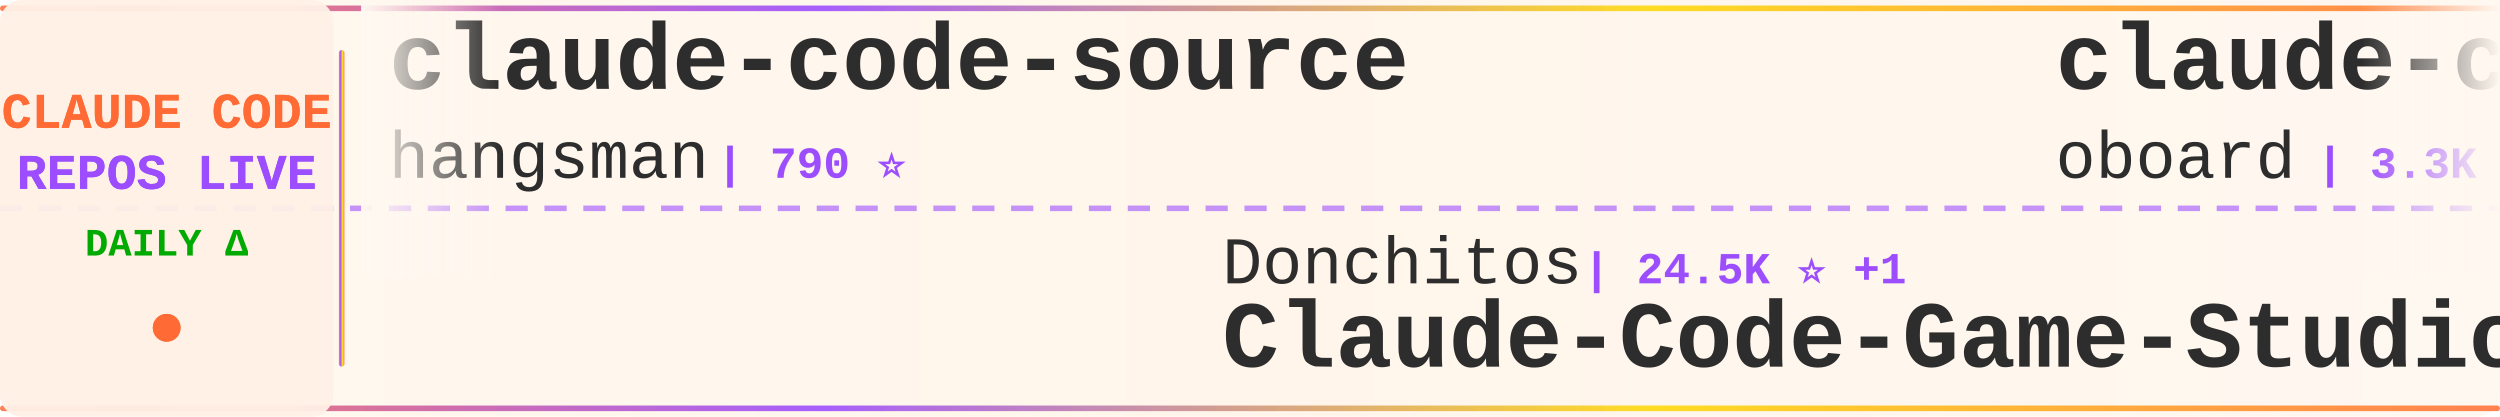
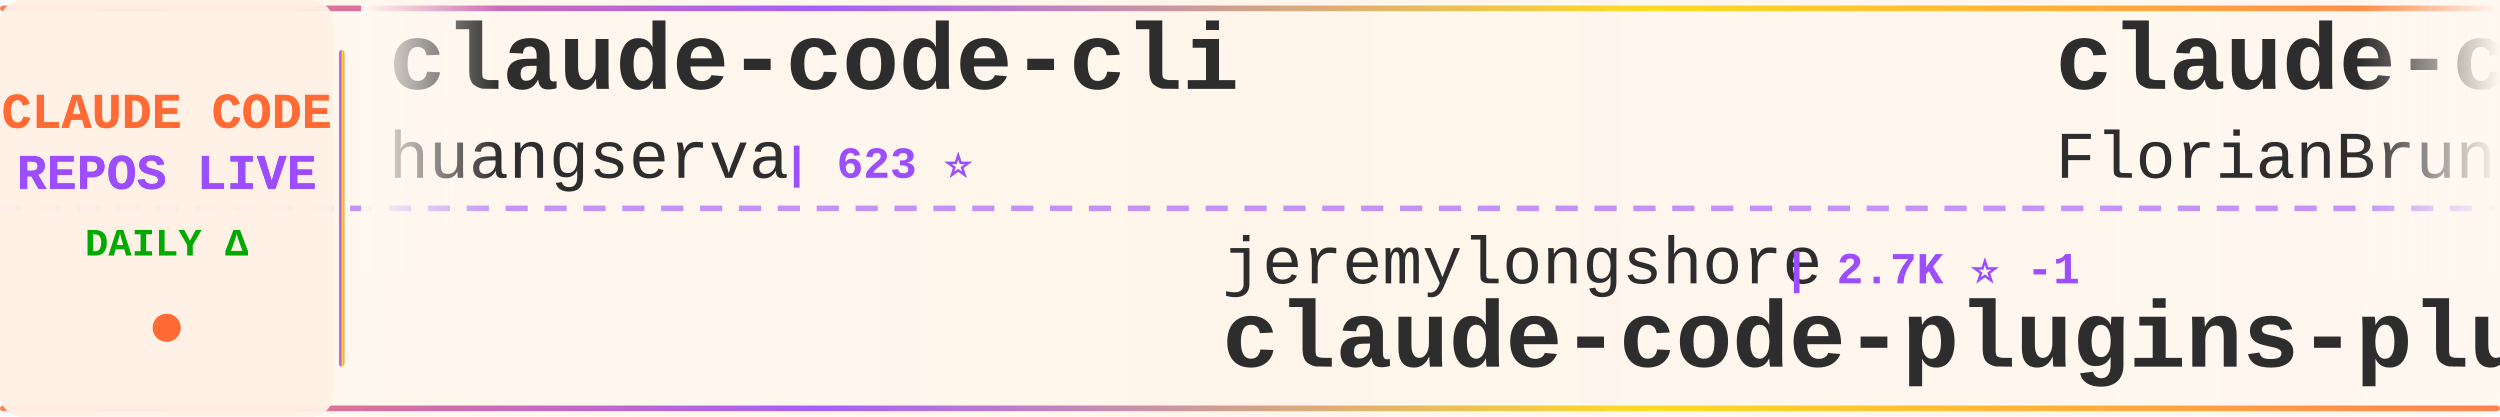
<svg xmlns="http://www.w3.org/2000/svg" width="900" height="150">
  <defs>
    <linearGradient id="tickerBg" x1="0%" y1="0%" x2="100%" y2="0%">
      <stop offset="0%" style="stop-color:#fff8f0;stop-opacity:0.98" />
      <stop offset="50%" style="stop-color:#fff5eb;stop-opacity:1" />
      <stop offset="100%" style="stop-color:#fff8f0;stop-opacity:0.98" />
    </linearGradient>
    <linearGradient id="borderGrad" x1="0%" y1="0%" x2="100%" y2="0%">
      <stop offset="0%" style="stop-color:#FF6B35;stop-opacity:0.85">
        <animate attributeName="stop-opacity" values="0.85;1;0.85" dur="2s" repeatCount="indefinite" />
      </stop>
      <stop offset="33%" style="stop-color:#9C4EFF;stop-opacity:0.9">
        <animate attributeName="stop-opacity" values="0.9;1;0.9" dur="2.2s" repeatCount="indefinite" />
      </stop>
      <stop offset="66%" style="stop-color:#FFD700;stop-opacity:0.85">
        <animate attributeName="stop-opacity" values="0.85;1;0.85" dur="1.8s" repeatCount="indefinite" />
      </stop>
      <stop offset="100%" style="stop-color:#FF6B35;stop-opacity:0.85">
        <animate attributeName="stop-opacity" values="0.85;1;0.85" dur="2s" repeatCount="indefinite" />
      </stop>
    </linearGradient>
    <filter id="textGlow">
      <feGaussianBlur stdDeviation="0.15" result="coloredBlur" />
      <feMerge>
        <feMergeNode in="coloredBlur" />
        <feMergeNode in="SourceGraphic" />
      </feMerge>
    </filter>
    <filter id="metricGlow">
      <feGaussianBlur stdDeviation="0.2" result="coloredBlur" />
      <feMerge>
        <feMergeNode in="coloredBlur" />
        <feMergeNode in="SourceGraphic" />
      </feMerge>
    </filter>
    <linearGradient id="leftFade" x1="0%" y1="0%" x2="100%" y2="0%">
      <stop offset="0%" style="stop-color:#fff8f0;stop-opacity:1" />
      <stop offset="100%" style="stop-color:#fff8f0;stop-opacity:0" />
    </linearGradient>
    <linearGradient id="rightFade" x1="0%" y1="0%" x2="100%" y2="0%">
      <stop offset="0%" style="stop-color:#fff8f0;stop-opacity:0" />
      <stop offset="100%" style="stop-color:#fff8f0;stop-opacity:1" />
    </linearGradient>
  </defs>
  <rect width="900" height="150" fill="url(#tickerBg)" rx="8" />
  <rect x="0" y="2" width="900" height="2" fill="url(#borderGrad)" rx="1" />
  <rect x="0" y="146" width="900" height="2" fill="url(#borderGrad)" rx="1" />
  <line x1="0" y1="75" x2="900" y2="75" stroke="#9C4EFF" stroke-width="2" stroke-dasharray="8 6" opacity="0.6" />
  <rect x="0" y="0" width="120" height="150" fill="#fff0e6" opacity="0.95" rx="8" />
  <text x="60" y="46" font-family="'Courier New', monospace" font-size="18" font-weight="bold" fill="#FF6B35" text-anchor="middle" filter="url(#textGlow)">
    CLAUDE CODE
  </text>
  <text x="60" y="68" font-family="'Courier New', monospace" font-size="18" font-weight="bold" fill="#9C4EFF" text-anchor="middle" filter="url(#textGlow)">
    REPOS LIVE
  </text>
  <text x="60" y="92" font-family="'Courier New', monospace" font-size="14" font-weight="bold" fill="#00aa00" text-anchor="middle">
    DAILY Δ
  </text>
  <circle cx="60" cy="118" r="5" fill="#FF6B35" filter="url(#metricGlow)">
    <animate attributeName="r" values="4;6;4" dur="1.5s" repeatCount="indefinite" />
    <animate attributeName="opacity" values="0.6;1;0.6" dur="1.5s" repeatCount="indefinite" />
  </circle>
  <rect x="122" y="18" width="2" height="114" fill="url(#borderGrad)" rx="1" />
  <clipPath id="tickerClip">
    <rect x="130" y="0" width="770" height="150" />
  </clipPath>
  <g clip-path="url(#tickerClip)">
    <g id="tickerItems">
      <animateTransform attributeName="transform" attributeType="XML" type="translate" from="0 0" to="-3000 0" dur="54s" repeatCount="indefinite" />
      <g transform="translate(0, 0)">
-         <text x="140" y="32" font-family="'Courier New', monospace" font-size="34" font-weight="bold" fill="#2d2d2d">claude-code-source</text>
-         <text x="140" y="64" font-family="'Courier New', monospace" font-size="24" font-weight="normal" fill="#2d2d2d" opacity="1.0">hangsman</text>
-         <text x="258" y="64" font-family="'Courier New', monospace" font-size="16" font-weight="bold" fill="#9C4EFF"> | 790 ⭐</text>
+         <text x="140" y="32" font-family="'Courier New', monospace" font-size="34" font-weight="bold" fill="#2d2d2d">claude-code-cli</text>
+         <text x="140" y="64" font-family="'Courier New', monospace" font-size="24" font-weight="normal" fill="#2d2d2d" opacity="1.0">huangserva</text>
+         <text x="282" y="64" font-family="'Courier New', monospace" font-size="16" font-weight="bold" fill="#9C4EFF"> | 623 ⭐</text>
      </g>
      <g transform="translate(300, 0)">
-         <text x="140" y="102" font-family="'Courier New', monospace" font-size="24" font-weight="normal" fill="#2d2d2d" opacity="1.0">Donchitos</text>
-         <text x="270" y="102" font-family="'Courier New', monospace" font-size="16" font-weight="bold" fill="#9C4EFF"> | 24.5K ⭐ +1</text>
-         <text x="140" y="132" font-family="'Courier New', monospace" font-size="34" font-weight="bold" fill="#2d2d2d">Claude-Code-Game-Studios</text>
+         <text x="140" y="102" font-family="'Courier New', monospace" font-size="24" font-weight="normal" fill="#2d2d2d" opacity="1.0">jeremylongshore</text>
+         <text x="342" y="102" font-family="'Courier New', monospace" font-size="16" font-weight="bold" fill="#9C4EFF"> | 2.7K ⭐ -1</text>
+         <text x="140" y="132" font-family="'Courier New', monospace" font-size="34" font-weight="bold" fill="#2d2d2d">claude-code-plugins-plus...</text>
      </g>
      <g transform="translate(600, 0)">
-         <text x="140" y="32" font-family="'Courier New', monospace" font-size="34" font-weight="bold" fill="#2d2d2d">claude-code-rev</text>
-         <text x="140" y="64" font-family="'Courier New', monospace" font-size="24" font-weight="normal" fill="#2d2d2d" opacity="1.0">oboard</text>
-         <text x="234" y="64" font-family="'Courier New', monospace" font-size="16" font-weight="bold" fill="#9C4EFF"> | 3.3K ⭐</text>
+         <text x="140" y="32" font-family="'Courier New', monospace" font-size="34" font-weight="bold" fill="#2d2d2d">claude-code-ultimate-gui...</text>
+         <text x="140" y="64" font-family="'Courier New', monospace" font-size="24" font-weight="normal" fill="#2d2d2d" opacity="1.0">FlorianBruniaux</text>
+         <text x="342" y="64" font-family="'Courier New', monospace" font-size="16" font-weight="bold" fill="#9C4EFF"> | 5.8K ⭐ +1</text>
      </g>
      <g transform="translate(900, 0)">
-         <text x="140" y="102" font-family="'Courier New', monospace" font-size="24" font-weight="normal" fill="#2d2d2d" opacity="1.0">jqueryscript</text>
-         <text x="306" y="102" font-family="'Courier New', monospace" font-size="16" font-weight="bold" fill="#9C4EFF"> | 504 ⭐</text>
-         <text x="140" y="132" font-family="'Courier New', monospace" font-size="34" font-weight="bold" fill="#2d2d2d">awesome-claude-code</text>
+         <text x="140" y="102" font-family="'Courier New', monospace" font-size="24" font-weight="normal" fill="#2d2d2d" opacity="1.0">xu-xiang</text>
+         <text x="258" y="102" font-family="'Courier New', monospace" font-size="16" font-weight="bold" fill="#9C4EFF"> | 1.9K ⭐</text>
+         <text x="140" y="132" font-family="'Courier New', monospace" font-size="34" font-weight="bold" fill="#2d2d2d">everything-claude-code-z...</text>
      </g>
      <g transform="translate(1200, 0)">
-         <text x="140" y="32" font-family="'Courier New', monospace" font-size="34" font-weight="bold" fill="#2d2d2d">claude-code-tips</text>
-         <text x="140" y="64" font-family="'Courier New', monospace" font-size="24" font-weight="normal" fill="#2d2d2d" opacity="1.0">ykdojo</text>
-         <text x="234" y="64" font-family="'Courier New', monospace" font-size="16" font-weight="bold" fill="#9C4EFF"> | 9.9K ⭐ +15</text>
+         <text x="140" y="32" font-family="'Courier New', monospace" font-size="34" font-weight="bold" fill="#2d2d2d">claude-code-source</text>
+         <text x="140" y="64" font-family="'Courier New', monospace" font-size="24" font-weight="normal" fill="#2d2d2d" opacity="1.0">AprilNEA</text>
+         <text x="258" y="64" font-family="'Courier New', monospace" font-size="16" font-weight="bold" fill="#9C4EFF"> | 391 ⭐</text>
      </g>
      <g transform="translate(1500, 0)">
-         <text x="140" y="102" font-family="'Courier New', monospace" font-size="24" font-weight="normal" fill="#2d2d2d" opacity="1.0">repowise-dev</text>
-         <text x="306" y="102" font-family="'Courier New', monospace" font-size="16" font-weight="bold" fill="#9C4EFF"> | 1.2K ⭐</text>
-         <text x="140" y="132" font-family="'Courier New', monospace" font-size="34" font-weight="bold" fill="#2d2d2d">claude-code-prompts</text>
+         <text x="140" y="102" font-family="'Courier New', monospace" font-size="24" font-weight="normal" fill="#2d2d2d" opacity="1.0">frankbria</text>
+         <text x="270" y="102" font-family="'Courier New', monospace" font-size="16" font-weight="bold" fill="#9C4EFF"> | 9.6K ⭐</text>
+         <text x="140" y="132" font-family="'Courier New', monospace" font-size="34" font-weight="bold" fill="#2d2d2d">ralph-claude-code</text>
      </g>
      <g transform="translate(1800, 0)">
-         <text x="140" y="32" font-family="'Courier New', monospace" font-size="34" font-weight="bold" fill="#2d2d2d">andrej-karpathy-skills</text>
-         <text x="140" y="64" font-family="'Courier New', monospace" font-size="24" font-weight="normal" fill="#2d2d2d" opacity="1.0">multica-ai</text>
-         <text x="282" y="64" font-family="'Courier New', monospace" font-size="16" font-weight="bold" fill="#9C4EFF"> | 206.4K ⭐ +64</text>
+         <text x="140" y="32" font-family="'Courier New', monospace" font-size="34" font-weight="bold" fill="#2d2d2d">awesome-claude-code-suba...</text>
+         <text x="140" y="64" font-family="'Courier New', monospace" font-size="24" font-weight="normal" fill="#2d2d2d" opacity="1.0">VoltAgent</text>
+         <text x="270" y="64" font-family="'Courier New', monospace" font-size="16" font-weight="bold" fill="#9C4EFF"> | 24.6K ⭐ +1</text>
      </g>
      <g transform="translate(2100, 0)">
-         <text x="140" y="102" font-family="'Courier New', monospace" font-size="24" font-weight="normal" fill="#2d2d2d" opacity="1.0">anthropics</text>
-         <text x="282" y="102" font-family="'Courier New', monospace" font-size="16" font-weight="bold" fill="#9C4EFF"> | 956 ⭐</text>
-         <text x="140" y="132" font-family="'Courier New', monospace" font-size="34" font-weight="bold" fill="#2d2d2d">claude-code-base-action</text>
+         <text x="140" y="102" font-family="'Courier New', monospace" font-size="24" font-weight="normal" fill="#2d2d2d" opacity="1.0">Maciek-roboblog</text>
+         <text x="342" y="102" font-family="'Courier New', monospace" font-size="16" font-weight="bold" fill="#9C4EFF"> | 8.7K ⭐</text>
+         <text x="140" y="132" font-family="'Courier New', monospace" font-size="34" font-weight="bold" fill="#2d2d2d">Claude-Code-Usage-Monito...</text>
      </g>
      <g transform="translate(2400, 0)">
-         <text x="140" y="32" font-family="'Courier New', monospace" font-size="34" font-weight="bold" fill="#2d2d2d">everything-claude-code-z...</text>
-         <text x="140" y="64" font-family="'Courier New', monospace" font-size="24" font-weight="normal" fill="#2d2d2d" opacity="1.0">xu-xiang</text>
-         <text x="258" y="64" font-family="'Courier New', monospace" font-size="16" font-weight="bold" fill="#9C4EFF"> | 1.9K ⭐</text>
+         <text x="140" y="32" font-family="'Courier New', monospace" font-size="34" font-weight="bold" fill="#2d2d2d">claude-code-hub</text>
+         <text x="140" y="64" font-family="'Courier New', monospace" font-size="24" font-weight="normal" fill="#2d2d2d" opacity="1.0">ding113</text>
+         <text x="246" y="64" font-family="'Courier New', monospace" font-size="16" font-weight="bold" fill="#9C4EFF"> | 3.3K ⭐</text>
      </g>
      <g transform="translate(2700, 0)">
-         <text x="140" y="102" font-family="'Courier New', monospace" font-size="24" font-weight="normal" fill="#2d2d2d" opacity="1.0">OrcaWhisper</text>
-         <text x="294" y="102" font-family="'Courier New', monospace" font-size="16" font-weight="bold" fill="#9C4EFF"> | 91 ⭐</text>
-         <text x="140" y="132" font-family="'Courier New', monospace" font-size="34" font-weight="bold" fill="#2d2d2d">Claude-Code</text>
+         <text x="140" y="102" font-family="'Courier New', monospace" font-size="24" font-weight="normal" fill="#2d2d2d" opacity="1.0">Yuyz0112</text>
+         <text x="258" y="102" font-family="'Courier New', monospace" font-size="16" font-weight="bold" fill="#9C4EFF"> | 2.4K ⭐</text>
+         <text x="140" y="132" font-family="'Courier New', monospace" font-size="34" font-weight="bold" fill="#2d2d2d">claude-code-reverse</text>
      </g>
      <g transform="translate(3000, 0)">
-         <text x="140" y="32" font-family="'Courier New', monospace" font-size="34" font-weight="bold" fill="#2d2d2d">claude-code-source</text>
-         <text x="140" y="64" font-family="'Courier New', monospace" font-size="24" font-weight="normal" fill="#2d2d2d" opacity="1.0">hangsman</text>
-         <text x="258" y="64" font-family="'Courier New', monospace" font-size="16" font-weight="bold" fill="#9C4EFF"> | 790 ⭐</text>
+         <text x="140" y="32" font-family="'Courier New', monospace" font-size="34" font-weight="bold" fill="#2d2d2d">claude-code-cli</text>
+         <text x="140" y="64" font-family="'Courier New', monospace" font-size="24" font-weight="normal" fill="#2d2d2d" opacity="1.0">huangserva</text>
+         <text x="282" y="64" font-family="'Courier New', monospace" font-size="16" font-weight="bold" fill="#9C4EFF"> | 623 ⭐</text>
      </g>
      <g transform="translate(3300, 0)">
-         <text x="140" y="102" font-family="'Courier New', monospace" font-size="24" font-weight="normal" fill="#2d2d2d" opacity="1.0">Donchitos</text>
-         <text x="270" y="102" font-family="'Courier New', monospace" font-size="16" font-weight="bold" fill="#9C4EFF"> | 24.5K ⭐ +1</text>
-         <text x="140" y="132" font-family="'Courier New', monospace" font-size="34" font-weight="bold" fill="#2d2d2d">Claude-Code-Game-Studios</text>
+         <text x="140" y="102" font-family="'Courier New', monospace" font-size="24" font-weight="normal" fill="#2d2d2d" opacity="1.0">jeremylongshore</text>
+         <text x="342" y="102" font-family="'Courier New', monospace" font-size="16" font-weight="bold" fill="#9C4EFF"> | 2.7K ⭐ -1</text>
+         <text x="140" y="132" font-family="'Courier New', monospace" font-size="34" font-weight="bold" fill="#2d2d2d">claude-code-plugins-plus...</text>
      </g>
      <g transform="translate(3600, 0)">
-         <text x="140" y="32" font-family="'Courier New', monospace" font-size="34" font-weight="bold" fill="#2d2d2d">claude-code-rev</text>
-         <text x="140" y="64" font-family="'Courier New', monospace" font-size="24" font-weight="normal" fill="#2d2d2d" opacity="1.0">oboard</text>
-         <text x="234" y="64" font-family="'Courier New', monospace" font-size="16" font-weight="bold" fill="#9C4EFF"> | 3.3K ⭐</text>
+         <text x="140" y="32" font-family="'Courier New', monospace" font-size="34" font-weight="bold" fill="#2d2d2d">claude-code-ultimate-gui...</text>
+         <text x="140" y="64" font-family="'Courier New', monospace" font-size="24" font-weight="normal" fill="#2d2d2d" opacity="1.0">FlorianBruniaux</text>
+         <text x="342" y="64" font-family="'Courier New', monospace" font-size="16" font-weight="bold" fill="#9C4EFF"> | 5.8K ⭐ +1</text>
      </g>
      <g transform="translate(3900, 0)">
-         <text x="140" y="102" font-family="'Courier New', monospace" font-size="24" font-weight="normal" fill="#2d2d2d" opacity="1.0">jqueryscript</text>
-         <text x="306" y="102" font-family="'Courier New', monospace" font-size="16" font-weight="bold" fill="#9C4EFF"> | 504 ⭐</text>
-         <text x="140" y="132" font-family="'Courier New', monospace" font-size="34" font-weight="bold" fill="#2d2d2d">awesome-claude-code</text>
+         <text x="140" y="102" font-family="'Courier New', monospace" font-size="24" font-weight="normal" fill="#2d2d2d" opacity="1.0">xu-xiang</text>
+         <text x="258" y="102" font-family="'Courier New', monospace" font-size="16" font-weight="bold" fill="#9C4EFF"> | 1.9K ⭐</text>
+         <text x="140" y="132" font-family="'Courier New', monospace" font-size="34" font-weight="bold" fill="#2d2d2d">everything-claude-code-z...</text>
      </g>
    </g>
  </g>
  <rect x="130" y="0" width="50" height="100" fill="url(#leftFade)" />
  <rect x="850" y="0" width="50" height="100" fill="url(#rightFade)" />
</svg>
